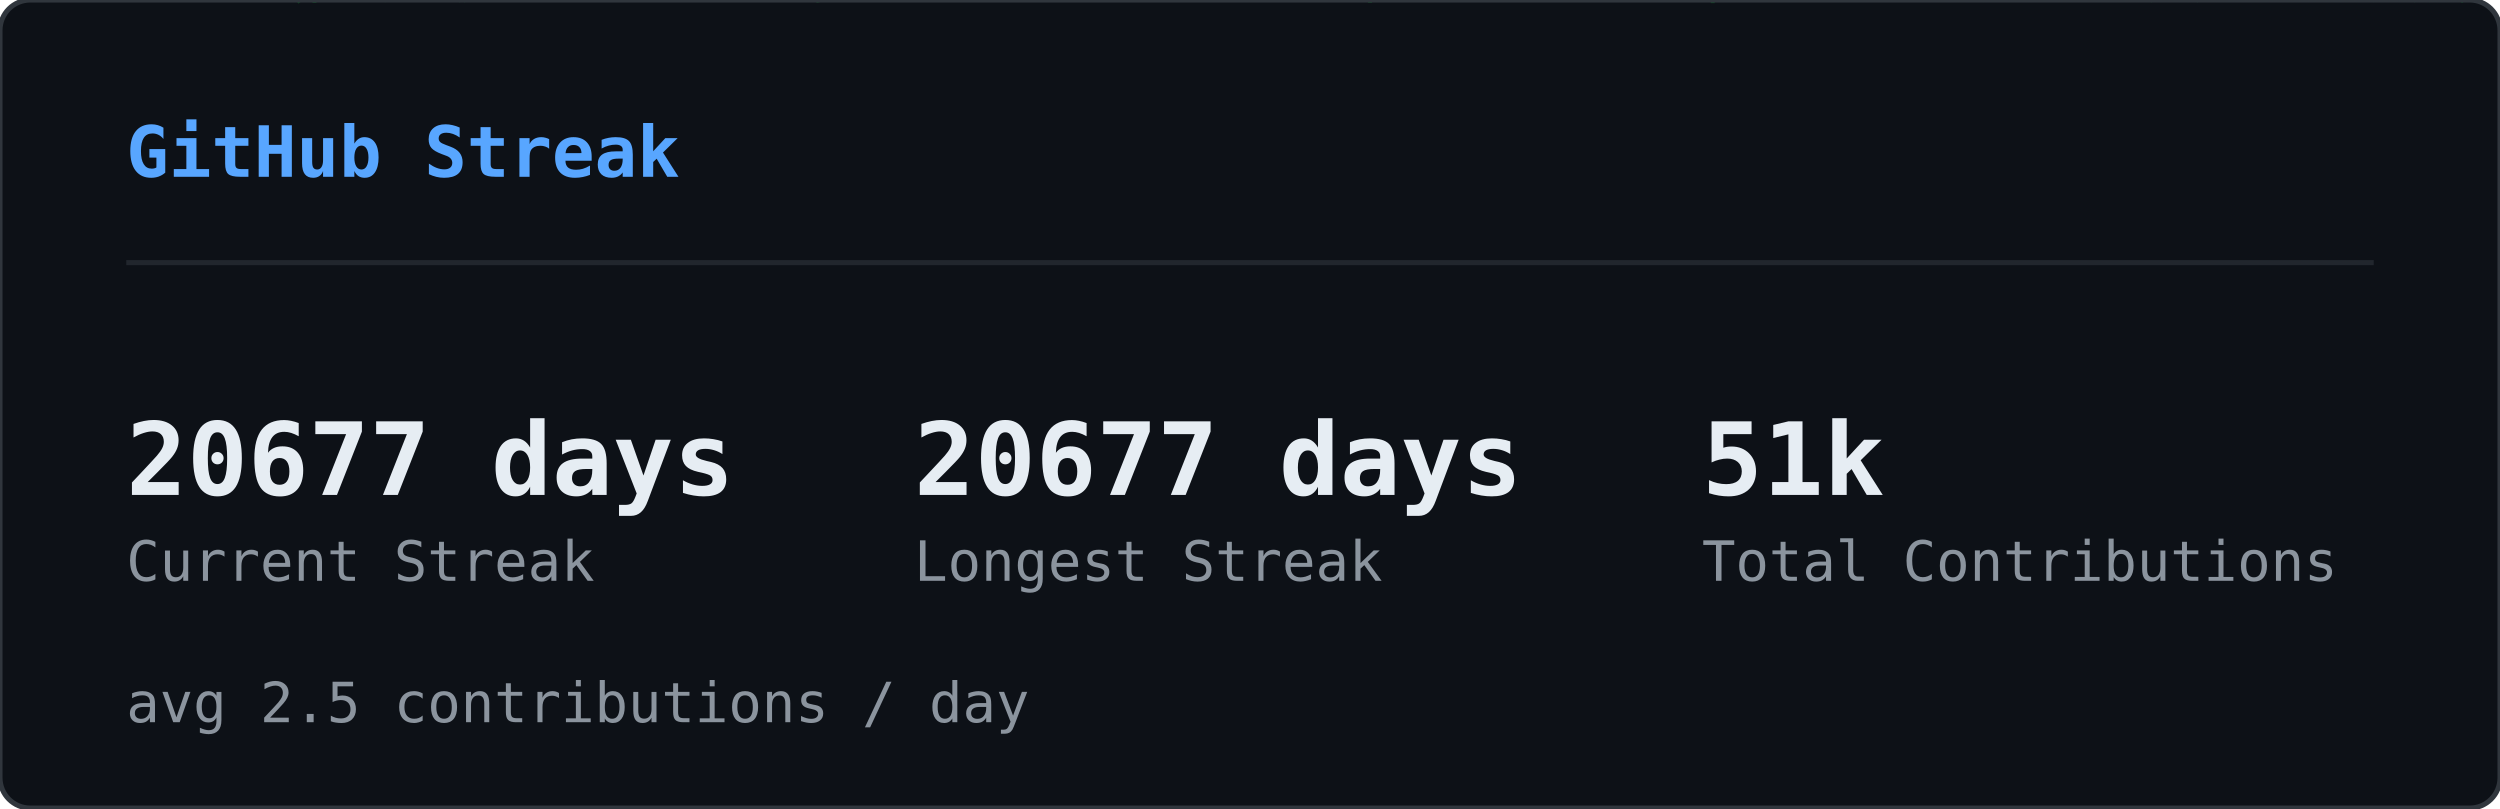
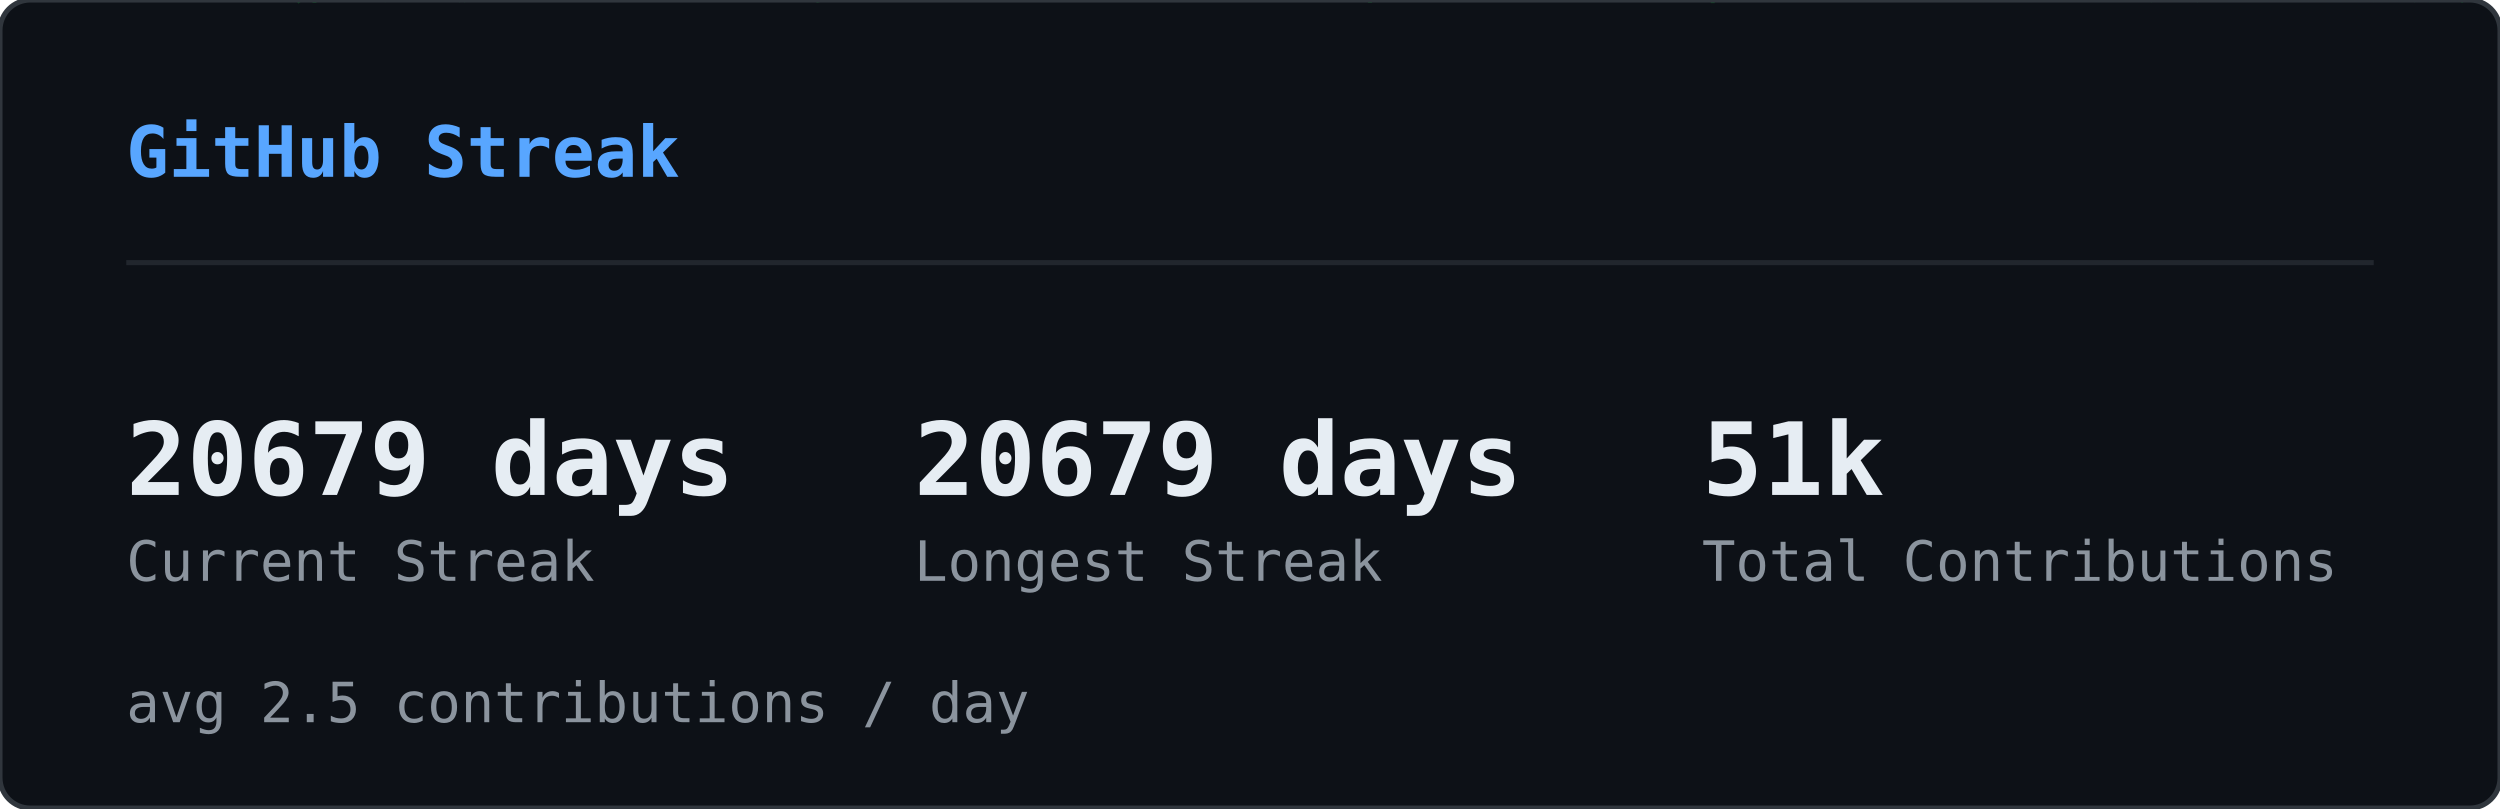
<svg xmlns="http://www.w3.org/2000/svg" width="495" height="160" viewBox="0 0 495 160">
  <defs>
    <clipPath id="sk-clip">
      <rect width="495" height="160" rx="6" />
    </clipPath>
  </defs>
  <rect width="495" height="160" rx="6" fill="#0d1117" />
  <g clip-path="url(#sk-clip)">
    <g opacity="0.22">
      <style>@keyframes sk0{from{transform:translateY(-74px)}to{transform:translateY(174px)}}@keyframes sk1{from{transform:translateY(-46px)}to{transform:translateY(174px)}}@keyframes sk2{from{transform:translateY(-46px)}to{transform:translateY(174px)}}@keyframes sk3{from{transform:translateY(-46px)}to{transform:translateY(174px)}}@keyframes sk4{from{transform:translateY(-46px)}to{transform:translateY(174px)}}@keyframes sk5{from{transform:translateY(-46px)}to{transform:translateY(174px)}}@keyframes sk6{from{transform:translateY(-46px)}to{transform:translateY(174px)}}@keyframes sk7{from{transform:translateY(-46px)}to{transform:translateY(174px)}}@keyframes sk8{from{transform:translateY(-46px)}to{transform:translateY(174px)}}@keyframes sk9{from{transform:translateY(-46px)}to{transform:translateY(174px)}}@keyframes sk10{from{transform:translateY(-46px)}to{transform:translateY(174px)}}@keyframes sk11{from{transform:translateY(-46px)}to{transform:translateY(174px)}}@keyframes sk12{from{transform:translateY(-46px)}to{transform:translateY(174px)}}@keyframes sk13{from{transform:translateY(-46px)}to{transform:translateY(174px)}}@keyframes sk14{from{transform:translateY(-46px)}to{transform:translateY(174px)}}@keyframes sk15{from{transform:translateY(-46px)}to{transform:translateY(174px)}}@keyframes sk16{from{transform:translateY(-46px)}to{transform:translateY(174px)}}@keyframes sk17{from{transform:translateY(-46px)}to{transform:translateY(174px)}}@keyframes sk18{from{transform:translateY(-46px)}to{transform:translateY(174px)}}@keyframes sk19{from{transform:translateY(-46px)}to{transform:translateY(174px)}}@keyframes sk20{from{transform:translateY(-46px)}to{transform:translateY(174px)}}@keyframes sk21{from{transform:translateY(-46px)}to{transform:translateY(174px)}}@keyframes sk22{from{transform:translateY(-46px)}to{transform:translateY(174px)}}@keyframes sk23{from{transform:translateY(-46px)}to{transform:translateY(174px)}}@keyframes sk24{from{transform:translateY(-46px)}to{transform:translateY(174px)}}@keyframes sk25{from{transform:translateY(-46px)}to{transform:translateY(174px)}}@keyframes sk26{from{transform:translateY(-46px)}to{transform:translateY(174px)}}@keyframes sk27{from{transform:translateY(-46px)}to{transform:translateY(174px)}}@keyframes sk28{from{transform:translateY(-46px)}to{transform:translateY(174px)}}@keyframes sk29{from{transform:translateY(-46px)}to{transform:translateY(174px)}}@keyframes sk30{from{transform:translateY(-46px)}to{transform:translateY(174px)}}@keyframes sk31{from{transform:translateY(-46px)}to{transform:translateY(174px)}}@keyframes sk32{from{transform:translateY(-46px)}to{transform:translateY(174px)}}@keyframes sk33{from{transform:translateY(-46px)}to{transform:translateY(174px)}}@keyframes sk34{from{transform:translateY(-46px)}to{transform:translateY(174px)}}@keyframes sk35{from{transform:translateY(-46px)}to{transform:translateY(174px)}}@keyframes sk36{from{transform:translateY(-46px)}to{transform:translateY(174px)}}@keyframes sk37{from{transform:translateY(-46px)}to{transform:translateY(174px)}}</style>
      <g style="animation:sk0 1.64s linear infinite;animation-delay:-1.62s">
        <text x="422" y="0" font-family="monospace" font-size="12" fill="#00ff41">ｿ</text>
        <text x="422" y="-14" font-family="monospace" font-size="12" fill="#00ff41" opacity="0.83">1</text>
        <text x="422" y="-28" font-family="monospace" font-size="12" fill="#00ff41" opacity="0.67">ｬ</text>
        <text x="422" y="-42" font-family="monospace" font-size="12" fill="#00ff41" opacity="0.50">ﾕ</text>
        <text x="422" y="-56" font-family="monospace" font-size="12" fill="#00ff41" opacity="0.33">ﾕ</text>
        <text x="422" y="-70" font-family="monospace" font-size="12" fill="#00ff41" opacity="0.17">ﾑ</text>
      </g>
      <g style="animation:sk1 2.59s linear infinite;animation-delay:-0.47s">
        <text x="260" y="0" font-family="monospace" font-size="12" fill="#00ff41">ﾛ</text>
        <text x="260" y="-14" font-family="monospace" font-size="12" fill="#00ff41" opacity="0.75">ｻ</text>
        <text x="260" y="-28" font-family="monospace" font-size="12" fill="#00ff41" opacity="0.50">ﾖ</text>
        <text x="260" y="-42" font-family="monospace" font-size="12" fill="#00ff41" opacity="0.25">ﾊ</text>
      </g>
      <g style="animation:sk2 1.85s linear infinite;animation-delay:-0.90s">
        <text x="158" y="0" font-family="monospace" font-size="12" fill="#00ff41">ﾎ</text>
        <text x="158" y="-14" font-family="monospace" font-size="12" fill="#00ff41" opacity="0.75">ﾇ</text>
        <text x="158" y="-28" font-family="monospace" font-size="12" fill="#00ff41" opacity="0.50">ﾋ</text>
        <text x="158" y="-42" font-family="monospace" font-size="12" fill="#00ff41" opacity="0.25">ﾁ</text>
      </g>
      <g style="animation:sk3 2.73s linear infinite;animation-delay:-0.65s">
        <text x="308" y="0" font-family="monospace" font-size="12" fill="#00ff41">ﾑ</text>
        <text x="308" y="-14" font-family="monospace" font-size="12" fill="#00ff41" opacity="0.75">1</text>
        <text x="308" y="-28" font-family="monospace" font-size="12" fill="#00ff41" opacity="0.50">ｶ</text>
        <text x="308" y="-42" font-family="monospace" font-size="12" fill="#00ff41" opacity="0.25">ﾆ</text>
      </g>
      <g style="animation:sk4 1.92s linear infinite;animation-delay:-0.21s">
        <text x="90" y="0" font-family="monospace" font-size="12" fill="#00ff41">ｦ</text>
        <text x="90" y="-14" font-family="monospace" font-size="12" fill="#00ff41" opacity="0.75">ｽ</text>
        <text x="90" y="-28" font-family="monospace" font-size="12" fill="#00ff41" opacity="0.50">ｸ</text>
        <text x="90" y="-42" font-family="monospace" font-size="12" fill="#00ff41" opacity="0.25">ﾖ</text>
      </g>
      <g style="animation:sk5 2.64s linear infinite;animation-delay:-1.85s">
        <text x="267" y="0" font-family="monospace" font-size="12" fill="#00ff41">ｮ</text>
        <text x="267" y="-14" font-family="monospace" font-size="12" fill="#00ff41" opacity="0.75">ｺ</text>
        <text x="267" y="-28" font-family="monospace" font-size="12" fill="#00ff41" opacity="0.50">ｩ</text>
        <text x="267" y="-42" font-family="monospace" font-size="12" fill="#00ff41" opacity="0.25">8</text>
      </g>
      <g style="animation:sk6 1.74s linear infinite;animation-delay:-1.31s">
        <text x="363" y="0" font-family="monospace" font-size="12" fill="#00ff41">5</text>
        <text x="363" y="-14" font-family="monospace" font-size="12" fill="#00ff41" opacity="0.75">ﾂ</text>
        <text x="363" y="-28" font-family="monospace" font-size="12" fill="#00ff41" opacity="0.50">ｸ</text>
        <text x="363" y="-42" font-family="monospace" font-size="12" fill="#00ff41" opacity="0.25">ｶ</text>
      </g>
      <g style="animation:sk7 2.64s linear infinite;animation-delay:-0.96s">
        <text x="336" y="0" font-family="monospace" font-size="12" fill="#00ff41">ｨ</text>
        <text x="336" y="-14" font-family="monospace" font-size="12" fill="#00ff41" opacity="0.75">ｺ</text>
        <text x="336" y="-28" font-family="monospace" font-size="12" fill="#00ff41" opacity="0.50">ｪ</text>
        <text x="336" y="-42" font-family="monospace" font-size="12" fill="#00ff41" opacity="0.25">ﾄ</text>
      </g>
      <g style="animation:sk8 2.39s linear infinite;animation-delay:-0.71s">
        <text x="250" y="0" font-family="monospace" font-size="12" fill="#00ff41">9</text>
        <text x="250" y="-14" font-family="monospace" font-size="12" fill="#00ff41" opacity="0.75">ｾ</text>
        <text x="250" y="-28" font-family="monospace" font-size="12" fill="#00ff41" opacity="0.50">4</text>
        <text x="250" y="-42" font-family="monospace" font-size="12" fill="#00ff41" opacity="0.25">ﾕ</text>
      </g>
      <g style="animation:sk9 2.65s linear infinite;animation-delay:-1.67s">
        <text x="236" y="0" font-family="monospace" font-size="12" fill="#00ff41">ｭ</text>
        <text x="236" y="-14" font-family="monospace" font-size="12" fill="#00ff41" opacity="0.75">0</text>
        <text x="236" y="-28" font-family="monospace" font-size="12" fill="#00ff41" opacity="0.50">ｾ</text>
        <text x="236" y="-42" font-family="monospace" font-size="12" fill="#00ff41" opacity="0.25">ﾄ</text>
      </g>
      <g style="animation:sk10 1.52s linear infinite;animation-delay:-0.00s">
        <text x="64" y="0" font-family="monospace" font-size="12" fill="#00ff41">ﾁ</text>
        <text x="64" y="-14" font-family="monospace" font-size="12" fill="#00ff41" opacity="0.75">ｶ</text>
        <text x="64" y="-28" font-family="monospace" font-size="12" fill="#00ff41" opacity="0.50">ｨ</text>
        <text x="64" y="-42" font-family="monospace" font-size="12" fill="#00ff41" opacity="0.25">ｽ</text>
      </g>
      <g style="animation:sk11 3.16s linear infinite;animation-delay:-1.48s">
        <text x="311" y="0" font-family="monospace" font-size="12" fill="#00ff41">ﾋ</text>
        <text x="311" y="-14" font-family="monospace" font-size="12" fill="#00ff41" opacity="0.75">ﾐ</text>
        <text x="311" y="-28" font-family="monospace" font-size="12" fill="#00ff41" opacity="0.50">1</text>
        <text x="311" y="-42" font-family="monospace" font-size="12" fill="#00ff41" opacity="0.25">ﾏ</text>
      </g>
      <g style="animation:sk12 2.73s linear infinite;animation-delay:-0.64s">
        <text x="57" y="0" font-family="monospace" font-size="12" fill="#00ff41">ｯ</text>
        <text x="57" y="-14" font-family="monospace" font-size="12" fill="#00ff41" opacity="0.75">ｩ</text>
        <text x="57" y="-28" font-family="monospace" font-size="12" fill="#00ff41" opacity="0.50">ｬ</text>
        <text x="57" y="-42" font-family="monospace" font-size="12" fill="#00ff41" opacity="0.25">1</text>
      </g>
      <g style="animation:sk13 2.24s linear infinite;animation-delay:-0.48s">
        <text x="20" y="0" font-family="monospace" font-size="12" fill="#00ff41">0</text>
        <text x="20" y="-14" font-family="monospace" font-size="12" fill="#00ff41" opacity="0.75">ｸ</text>
        <text x="20" y="-28" font-family="monospace" font-size="12" fill="#00ff41" opacity="0.50">ｵ</text>
        <text x="20" y="-42" font-family="monospace" font-size="12" fill="#00ff41" opacity="0.25">ｹ</text>
      </g>
      <g style="animation:sk14 2.48s linear infinite;animation-delay:-0.05s">
        <text x="468" y="0" font-family="monospace" font-size="12" fill="#00ff41">ﾌ</text>
        <text x="468" y="-14" font-family="monospace" font-size="12" fill="#00ff41" opacity="0.75">ｿ</text>
        <text x="468" y="-28" font-family="monospace" font-size="12" fill="#00ff41" opacity="0.50">ｪ</text>
        <text x="468" y="-42" font-family="monospace" font-size="12" fill="#00ff41" opacity="0.25">ﾁ</text>
      </g>
      <g style="animation:sk15 2.50s linear infinite;animation-delay:-0.45s">
        <text x="139" y="0" font-family="monospace" font-size="12" fill="#00ff41">ﾋ</text>
        <text x="139" y="-14" font-family="monospace" font-size="12" fill="#00ff41" opacity="0.75">0</text>
        <text x="139" y="-28" font-family="monospace" font-size="12" fill="#00ff41" opacity="0.50">ﾈ</text>
        <text x="139" y="-42" font-family="monospace" font-size="12" fill="#00ff41" opacity="0.25">ﾃ</text>
      </g>
      <g style="animation:sk16 2.07s linear infinite;animation-delay:-0.83s">
        <text x="159" y="0" font-family="monospace" font-size="12" fill="#00ff41">ｬ</text>
        <text x="159" y="-14" font-family="monospace" font-size="12" fill="#00ff41" opacity="0.75">ｽ</text>
        <text x="159" y="-28" font-family="monospace" font-size="12" fill="#00ff41" opacity="0.50">ﾅ</text>
        <text x="159" y="-42" font-family="monospace" font-size="12" fill="#00ff41" opacity="0.25">ﾐ</text>
      </g>
      <g style="animation:sk17 2.99s linear infinite;animation-delay:-0.91s">
        <text x="432" y="0" font-family="monospace" font-size="12" fill="#00ff41">ｷ</text>
        <text x="432" y="-14" font-family="monospace" font-size="12" fill="#00ff41" opacity="0.75">ｵ</text>
        <text x="432" y="-28" font-family="monospace" font-size="12" fill="#00ff41" opacity="0.50">ｵ</text>
        <text x="432" y="-42" font-family="monospace" font-size="12" fill="#00ff41" opacity="0.25">ｮ</text>
      </g>
      <g style="animation:sk18 2.12s linear infinite;animation-delay:-1.41s">
        <text x="74" y="0" font-family="monospace" font-size="12" fill="#00ff41">ｳ</text>
        <text x="74" y="-14" font-family="monospace" font-size="12" fill="#00ff41" opacity="0.75">0</text>
        <text x="74" y="-28" font-family="monospace" font-size="12" fill="#00ff41" opacity="0.50">ｽ</text>
        <text x="74" y="-42" font-family="monospace" font-size="12" fill="#00ff41" opacity="0.25">ｹ</text>
      </g>
      <g style="animation:sk19 2.39s linear infinite;animation-delay:-1.53s">
        <text x="58" y="0" font-family="monospace" font-size="12" fill="#00ff41">ｮ</text>
        <text x="58" y="-14" font-family="monospace" font-size="12" fill="#00ff41" opacity="0.75">9</text>
        <text x="58" y="-28" font-family="monospace" font-size="12" fill="#00ff41" opacity="0.50">ｸ</text>
        <text x="58" y="-42" font-family="monospace" font-size="12" fill="#00ff41" opacity="0.25">ｺ</text>
      </g>
      <g style="animation:sk20 3.07s linear infinite;animation-delay:-0.42s">
        <text x="464" y="0" font-family="monospace" font-size="12" fill="#00ff41">ﾊ</text>
        <text x="464" y="-14" font-family="monospace" font-size="12" fill="#00ff41" opacity="0.75">ﾂ</text>
        <text x="464" y="-28" font-family="monospace" font-size="12" fill="#00ff41" opacity="0.50">5</text>
        <text x="464" y="-42" font-family="monospace" font-size="12" fill="#00ff41" opacity="0.25">ﾄ</text>
      </g>
      <g style="animation:sk21 1.88s linear infinite;animation-delay:-0.50s">
        <text x="271" y="0" font-family="monospace" font-size="12" fill="#00ff41">ｺ</text>
        <text x="271" y="-14" font-family="monospace" font-size="12" fill="#00ff41" opacity="0.75">ｵ</text>
        <text x="271" y="-28" font-family="monospace" font-size="12" fill="#00ff41" opacity="0.50">ｨ</text>
        <text x="271" y="-42" font-family="monospace" font-size="12" fill="#00ff41" opacity="0.25">ﾚ</text>
      </g>
      <g style="animation:sk22 2.58s linear infinite;animation-delay:-1.23s">
        <text x="485" y="0" font-family="monospace" font-size="12" fill="#00ff41">ｩ</text>
        <text x="485" y="-14" font-family="monospace" font-size="12" fill="#00ff41" opacity="0.75">ﾙ</text>
        <text x="485" y="-28" font-family="monospace" font-size="12" fill="#00ff41" opacity="0.50">ﾛ</text>
        <text x="485" y="-42" font-family="monospace" font-size="12" fill="#00ff41" opacity="0.25">ﾈ</text>
      </g>
      <g style="animation:sk23 3.17s linear infinite;animation-delay:-2.86s">
        <text x="244" y="0" font-family="monospace" font-size="12" fill="#00ff41">ﾓ</text>
        <text x="244" y="-14" font-family="monospace" font-size="12" fill="#00ff41" opacity="0.75">ｶ</text>
        <text x="244" y="-28" font-family="monospace" font-size="12" fill="#00ff41" opacity="0.50">ｴ</text>
        <text x="244" y="-42" font-family="monospace" font-size="12" fill="#00ff41" opacity="0.25">ｿ</text>
      </g>
      <g style="animation:sk24 2.09s linear infinite;animation-delay:-1.35s">
        <text x="413" y="0" font-family="monospace" font-size="12" fill="#00ff41">ｴ</text>
        <text x="413" y="-14" font-family="monospace" font-size="12" fill="#00ff41" opacity="0.75">ﾎ</text>
        <text x="413" y="-28" font-family="monospace" font-size="12" fill="#00ff41" opacity="0.50">9</text>
        <text x="413" y="-42" font-family="monospace" font-size="12" fill="#00ff41" opacity="0.25">ﾝ</text>
      </g>
      <g style="animation:sk25 2.30s linear infinite;animation-delay:-0.07s">
        <text x="479" y="0" font-family="monospace" font-size="12" fill="#00ff41">ｹ</text>
        <text x="479" y="-14" font-family="monospace" font-size="12" fill="#00ff41" opacity="0.75">ｦ</text>
        <text x="479" y="-28" font-family="monospace" font-size="12" fill="#00ff41" opacity="0.50">ﾌ</text>
        <text x="479" y="-42" font-family="monospace" font-size="12" fill="#00ff41" opacity="0.25">ｦ</text>
      </g>
      <g style="animation:sk26 2.84s linear infinite;animation-delay:-1.24s">
        <text x="475" y="0" font-family="monospace" font-size="12" fill="#00ff41">ｷ</text>
        <text x="475" y="-14" font-family="monospace" font-size="12" fill="#00ff41" opacity="0.75">ｦ</text>
        <text x="475" y="-28" font-family="monospace" font-size="12" fill="#00ff41" opacity="0.50">ﾚ</text>
        <text x="475" y="-42" font-family="monospace" font-size="12" fill="#00ff41" opacity="0.25">ﾊ</text>
      </g>
      <g style="animation:sk27 2.78s linear infinite;animation-delay:-1.71s">
        <text x="424" y="0" font-family="monospace" font-size="12" fill="#00ff41">ｦ</text>
        <text x="424" y="-14" font-family="monospace" font-size="12" fill="#00ff41" opacity="0.75">ｭ</text>
        <text x="424" y="-28" font-family="monospace" font-size="12" fill="#00ff41" opacity="0.50">ﾎ</text>
        <text x="424" y="-42" font-family="monospace" font-size="12" fill="#00ff41" opacity="0.25">ｴ</text>
      </g>
      <g style="animation:sk28 3.10s linear infinite;animation-delay:-2.18s">
        <text x="261" y="0" font-family="monospace" font-size="12" fill="#00ff41">ﾆ</text>
        <text x="261" y="-14" font-family="monospace" font-size="12" fill="#00ff41" opacity="0.75">7</text>
        <text x="261" y="-28" font-family="monospace" font-size="12" fill="#00ff41" opacity="0.50">ﾄ</text>
        <text x="261" y="-42" font-family="monospace" font-size="12" fill="#00ff41" opacity="0.25">ﾁ</text>
      </g>
      <g style="animation:sk29 1.98s linear infinite;animation-delay:-1.87s">
        <text x="336" y="0" font-family="monospace" font-size="12" fill="#00ff41">ﾛ</text>
        <text x="336" y="-14" font-family="monospace" font-size="12" fill="#00ff41" opacity="0.75">5</text>
        <text x="336" y="-28" font-family="monospace" font-size="12" fill="#00ff41" opacity="0.50">ﾁ</text>
        <text x="336" y="-42" font-family="monospace" font-size="12" fill="#00ff41" opacity="0.25">ﾌ</text>
      </g>
      <g style="animation:sk30 2.46s linear infinite;animation-delay:-1.90s">
        <text x="97" y="0" font-family="monospace" font-size="12" fill="#00ff41">ﾝ</text>
        <text x="97" y="-14" font-family="monospace" font-size="12" fill="#00ff41" opacity="0.75">ﾕ</text>
        <text x="97" y="-28" font-family="monospace" font-size="12" fill="#00ff41" opacity="0.50">ﾖ</text>
        <text x="97" y="-42" font-family="monospace" font-size="12" fill="#00ff41" opacity="0.25">ｨ</text>
      </g>
      <g style="animation:sk31 2.42s linear infinite;animation-delay:-0.95s">
        <text x="196" y="0" font-family="monospace" font-size="12" fill="#00ff41">ﾒ</text>
        <text x="196" y="-14" font-family="monospace" font-size="12" fill="#00ff41" opacity="0.75">ﾓ</text>
        <text x="196" y="-28" font-family="monospace" font-size="12" fill="#00ff41" opacity="0.50">0</text>
        <text x="196" y="-42" font-family="monospace" font-size="12" fill="#00ff41" opacity="0.25">ﾓ</text>
      </g>
      <g style="animation:sk32 1.75s linear infinite;animation-delay:-0.28s">
        <text x="15" y="0" font-family="monospace" font-size="12" fill="#00ff41">ｺ</text>
        <text x="15" y="-14" font-family="monospace" font-size="12" fill="#00ff41" opacity="0.75">ｧ</text>
        <text x="15" y="-28" font-family="monospace" font-size="12" fill="#00ff41" opacity="0.50">ｭ</text>
        <text x="15" y="-42" font-family="monospace" font-size="12" fill="#00ff41" opacity="0.25">2</text>
      </g>
      <g style="animation:sk33 1.60s linear infinite;animation-delay:-0.92s">
        <text x="389" y="0" font-family="monospace" font-size="12" fill="#00ff41">ﾏ</text>
        <text x="389" y="-14" font-family="monospace" font-size="12" fill="#00ff41" opacity="0.75">9</text>
        <text x="389" y="-28" font-family="monospace" font-size="12" fill="#00ff41" opacity="0.50">3</text>
        <text x="389" y="-42" font-family="monospace" font-size="12" fill="#00ff41" opacity="0.25">ｪ</text>
      </g>
      <g style="animation:sk34 3.20s linear infinite;animation-delay:-0.07s">
        <text x="43" y="0" font-family="monospace" font-size="12" fill="#00ff41">5</text>
        <text x="43" y="-14" font-family="monospace" font-size="12" fill="#00ff41" opacity="0.75">9</text>
        <text x="43" y="-28" font-family="monospace" font-size="12" fill="#00ff41" opacity="0.50">ﾗ</text>
        <text x="43" y="-42" font-family="monospace" font-size="12" fill="#00ff41" opacity="0.25">ｽ</text>
      </g>
      <g style="animation:sk35 2.79s linear infinite;animation-delay:-2.17s">
        <text x="254" y="0" font-family="monospace" font-size="12" fill="#00ff41">ﾝ</text>
        <text x="254" y="-14" font-family="monospace" font-size="12" fill="#00ff41" opacity="0.75">ﾎ</text>
        <text x="254" y="-28" font-family="monospace" font-size="12" fill="#00ff41" opacity="0.50">8</text>
        <text x="254" y="-42" font-family="monospace" font-size="12" fill="#00ff41" opacity="0.25">ﾌ</text>
      </g>
      <g style="animation:sk36 2.92s linear infinite;animation-delay:-0.51s">
        <text x="89" y="0" font-family="monospace" font-size="12" fill="#00ff41">ｦ</text>
        <text x="89" y="-14" font-family="monospace" font-size="12" fill="#00ff41" opacity="0.75">ｯ</text>
        <text x="89" y="-28" font-family="monospace" font-size="12" fill="#00ff41" opacity="0.50">ﾏ</text>
        <text x="89" y="-42" font-family="monospace" font-size="12" fill="#00ff41" opacity="0.25">ｧ</text>
      </g>
      <g style="animation:sk37 3.01s linear infinite;animation-delay:-0.04s">
        <text x="419" y="0" font-family="monospace" font-size="12" fill="#00ff41">0</text>
        <text x="419" y="-14" font-family="monospace" font-size="12" fill="#00ff41" opacity="0.75">ｼ</text>
        <text x="419" y="-28" font-family="monospace" font-size="12" fill="#00ff41" opacity="0.50">ｴ</text>
        <text x="419" y="-42" font-family="monospace" font-size="12" fill="#00ff41" opacity="0.25">ｼ</text>
      </g>
    </g>
  </g>
  <rect width="495" height="160" rx="6" fill="none" stroke="#30363d" stroke-width="1" />
  <text x="25" y="35" font-family="monospace" font-size="14" font-weight="600" fill="#58a6ff">GitHub Streak</text>
  <line x1="25" y1="52" x2="470" y2="52" stroke="#21262d" stroke-width="1" />
-   <text x="25" y="98" font-family="monospace" font-size="20" font-weight="700" fill="#e6edf3">20677 days</text>
+   <text x="25" y="98" font-family="monospace" font-size="20" font-weight="700" fill="#e6edf3">20679 days</text>
  <text x="25" y="115" font-family="monospace" font-size="11" fill="#8b949e">Current Streak</text>
-   <text x="181" y="98" font-family="monospace" font-size="20" font-weight="700" fill="#e6edf3">20677 days</text>
+   <text x="181" y="98" font-family="monospace" font-size="20" font-weight="700" fill="#e6edf3">20679 days</text>
  <text x="181" y="115" font-family="monospace" font-size="11" fill="#8b949e">Longest Streak</text>
  <text x="337" y="98" font-family="monospace" font-size="20" font-weight="700" fill="#e6edf3">51k</text>
  <text x="337" y="115" font-family="monospace" font-size="11" fill="#8b949e">Total Contributions</text>
  <text x="25" y="143" font-family="monospace" font-size="11" fill="#8b949e">avg 2.5 contributions / day</text>
</svg>
